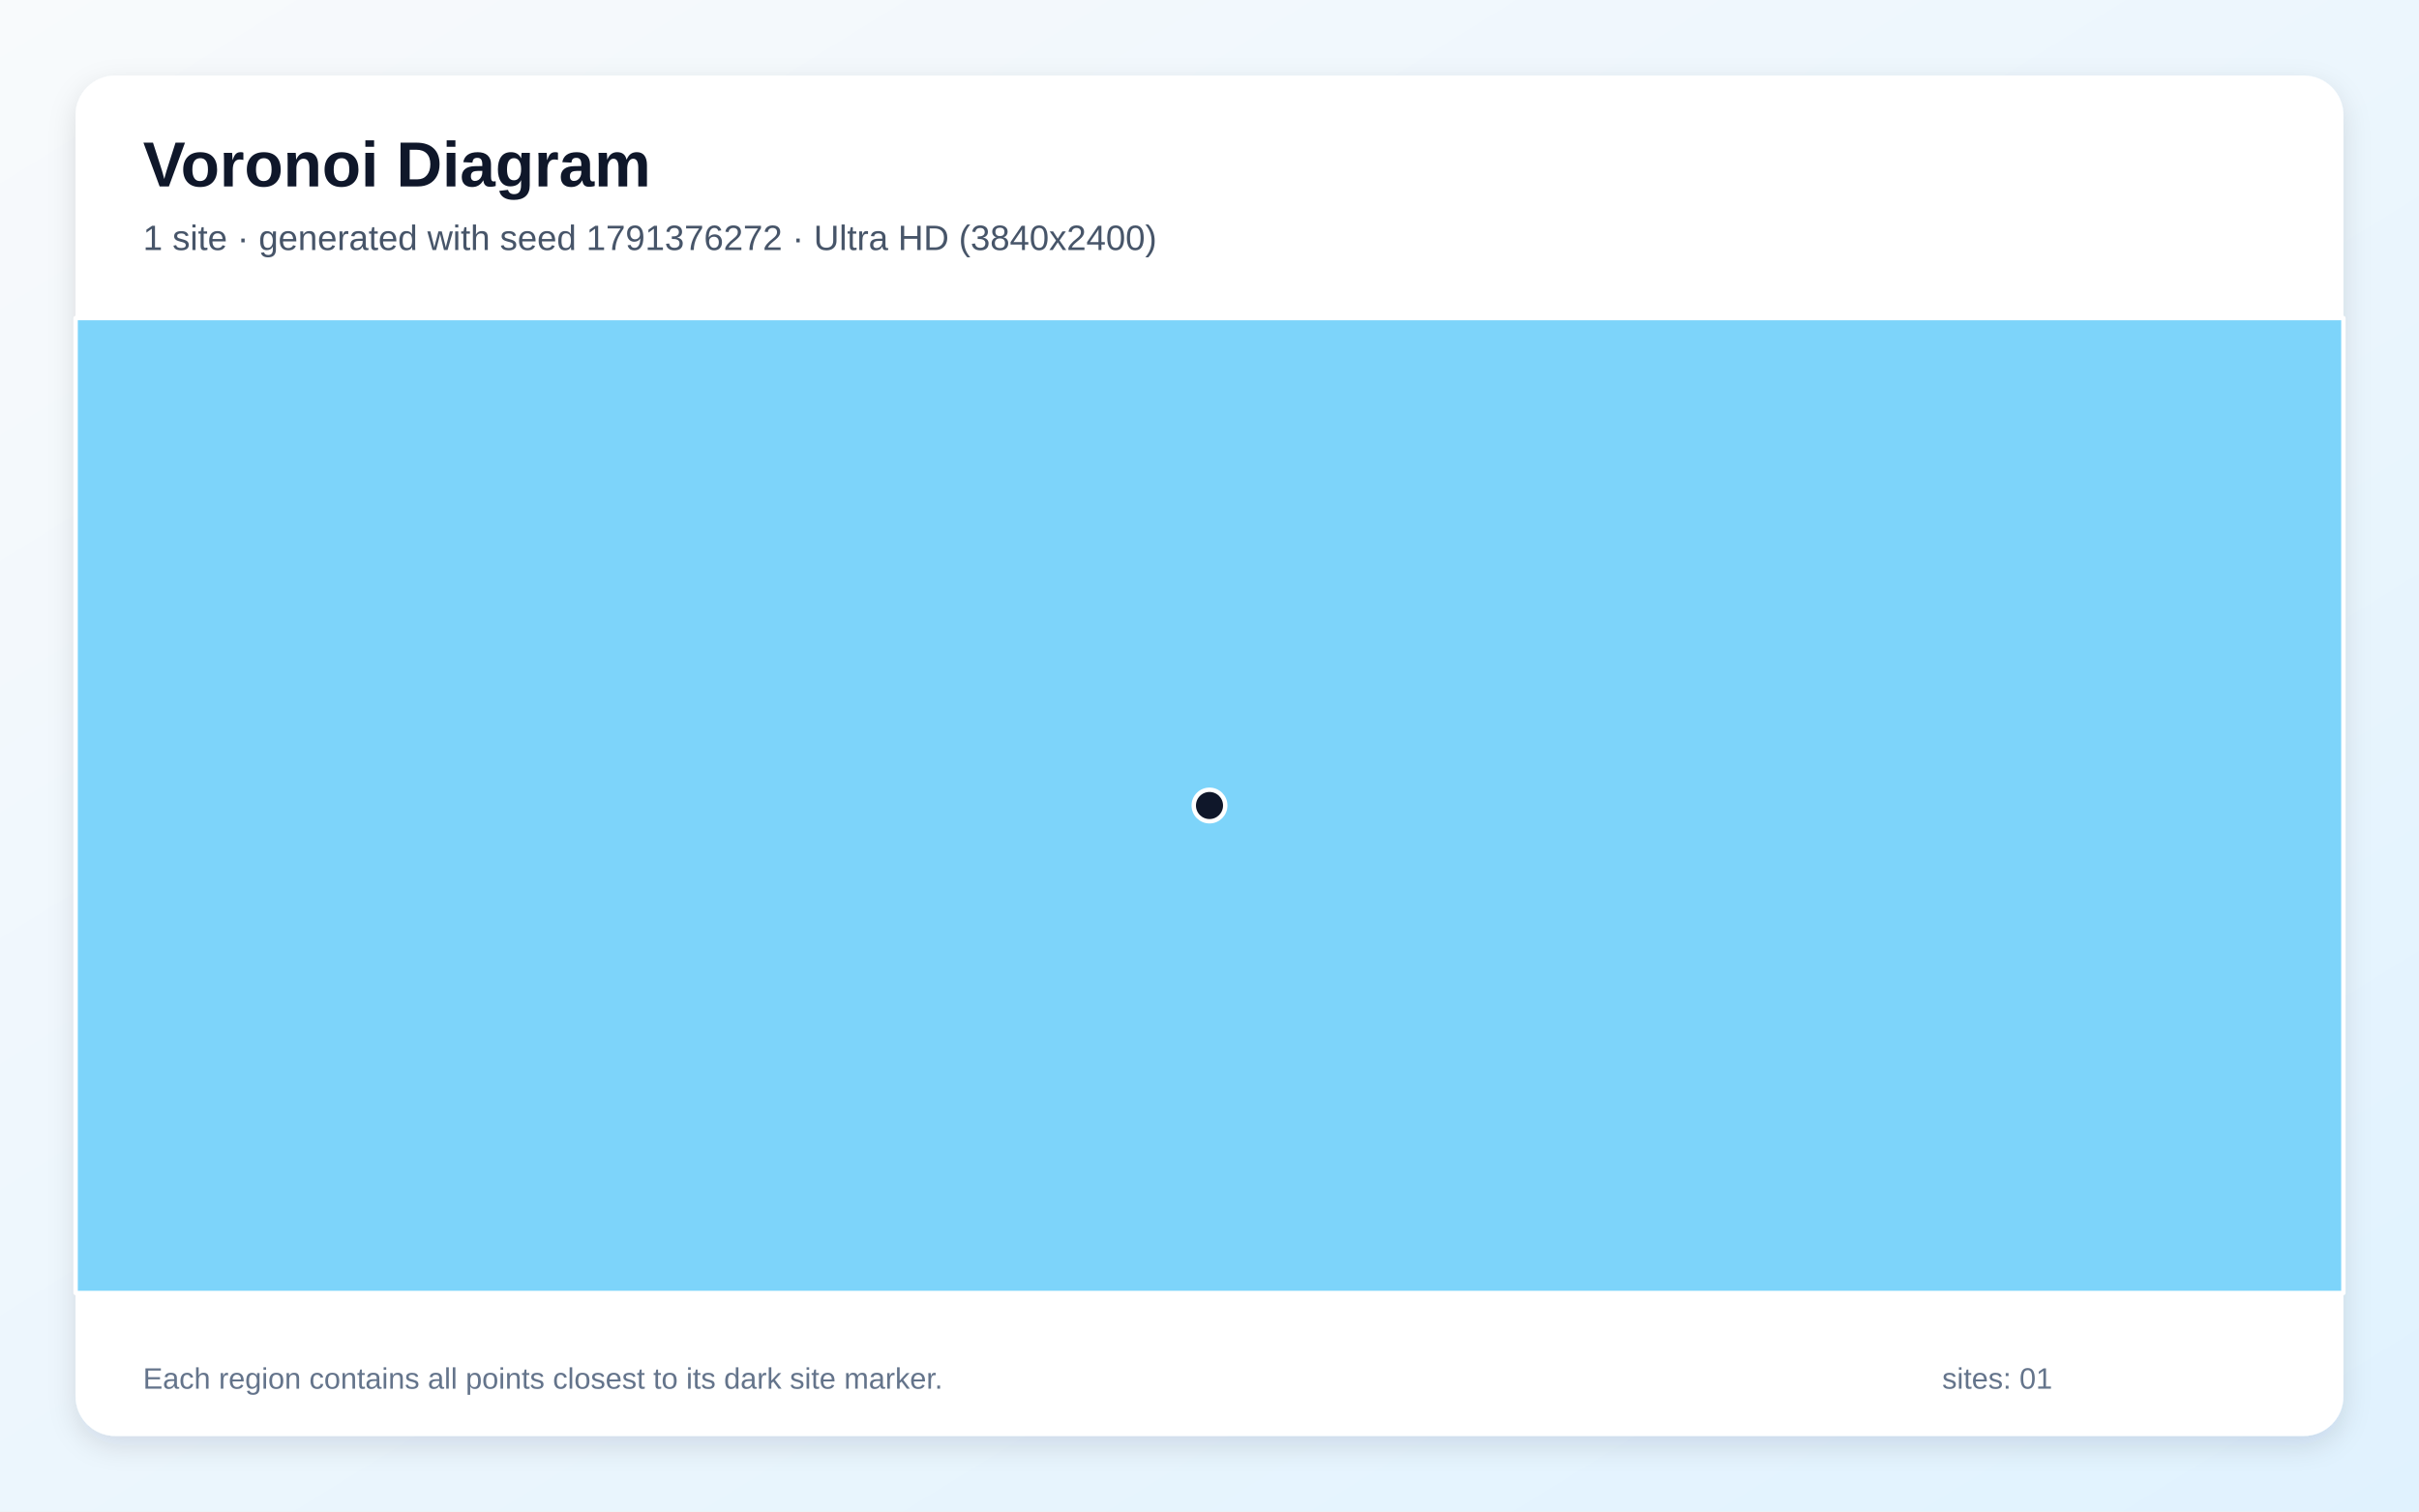
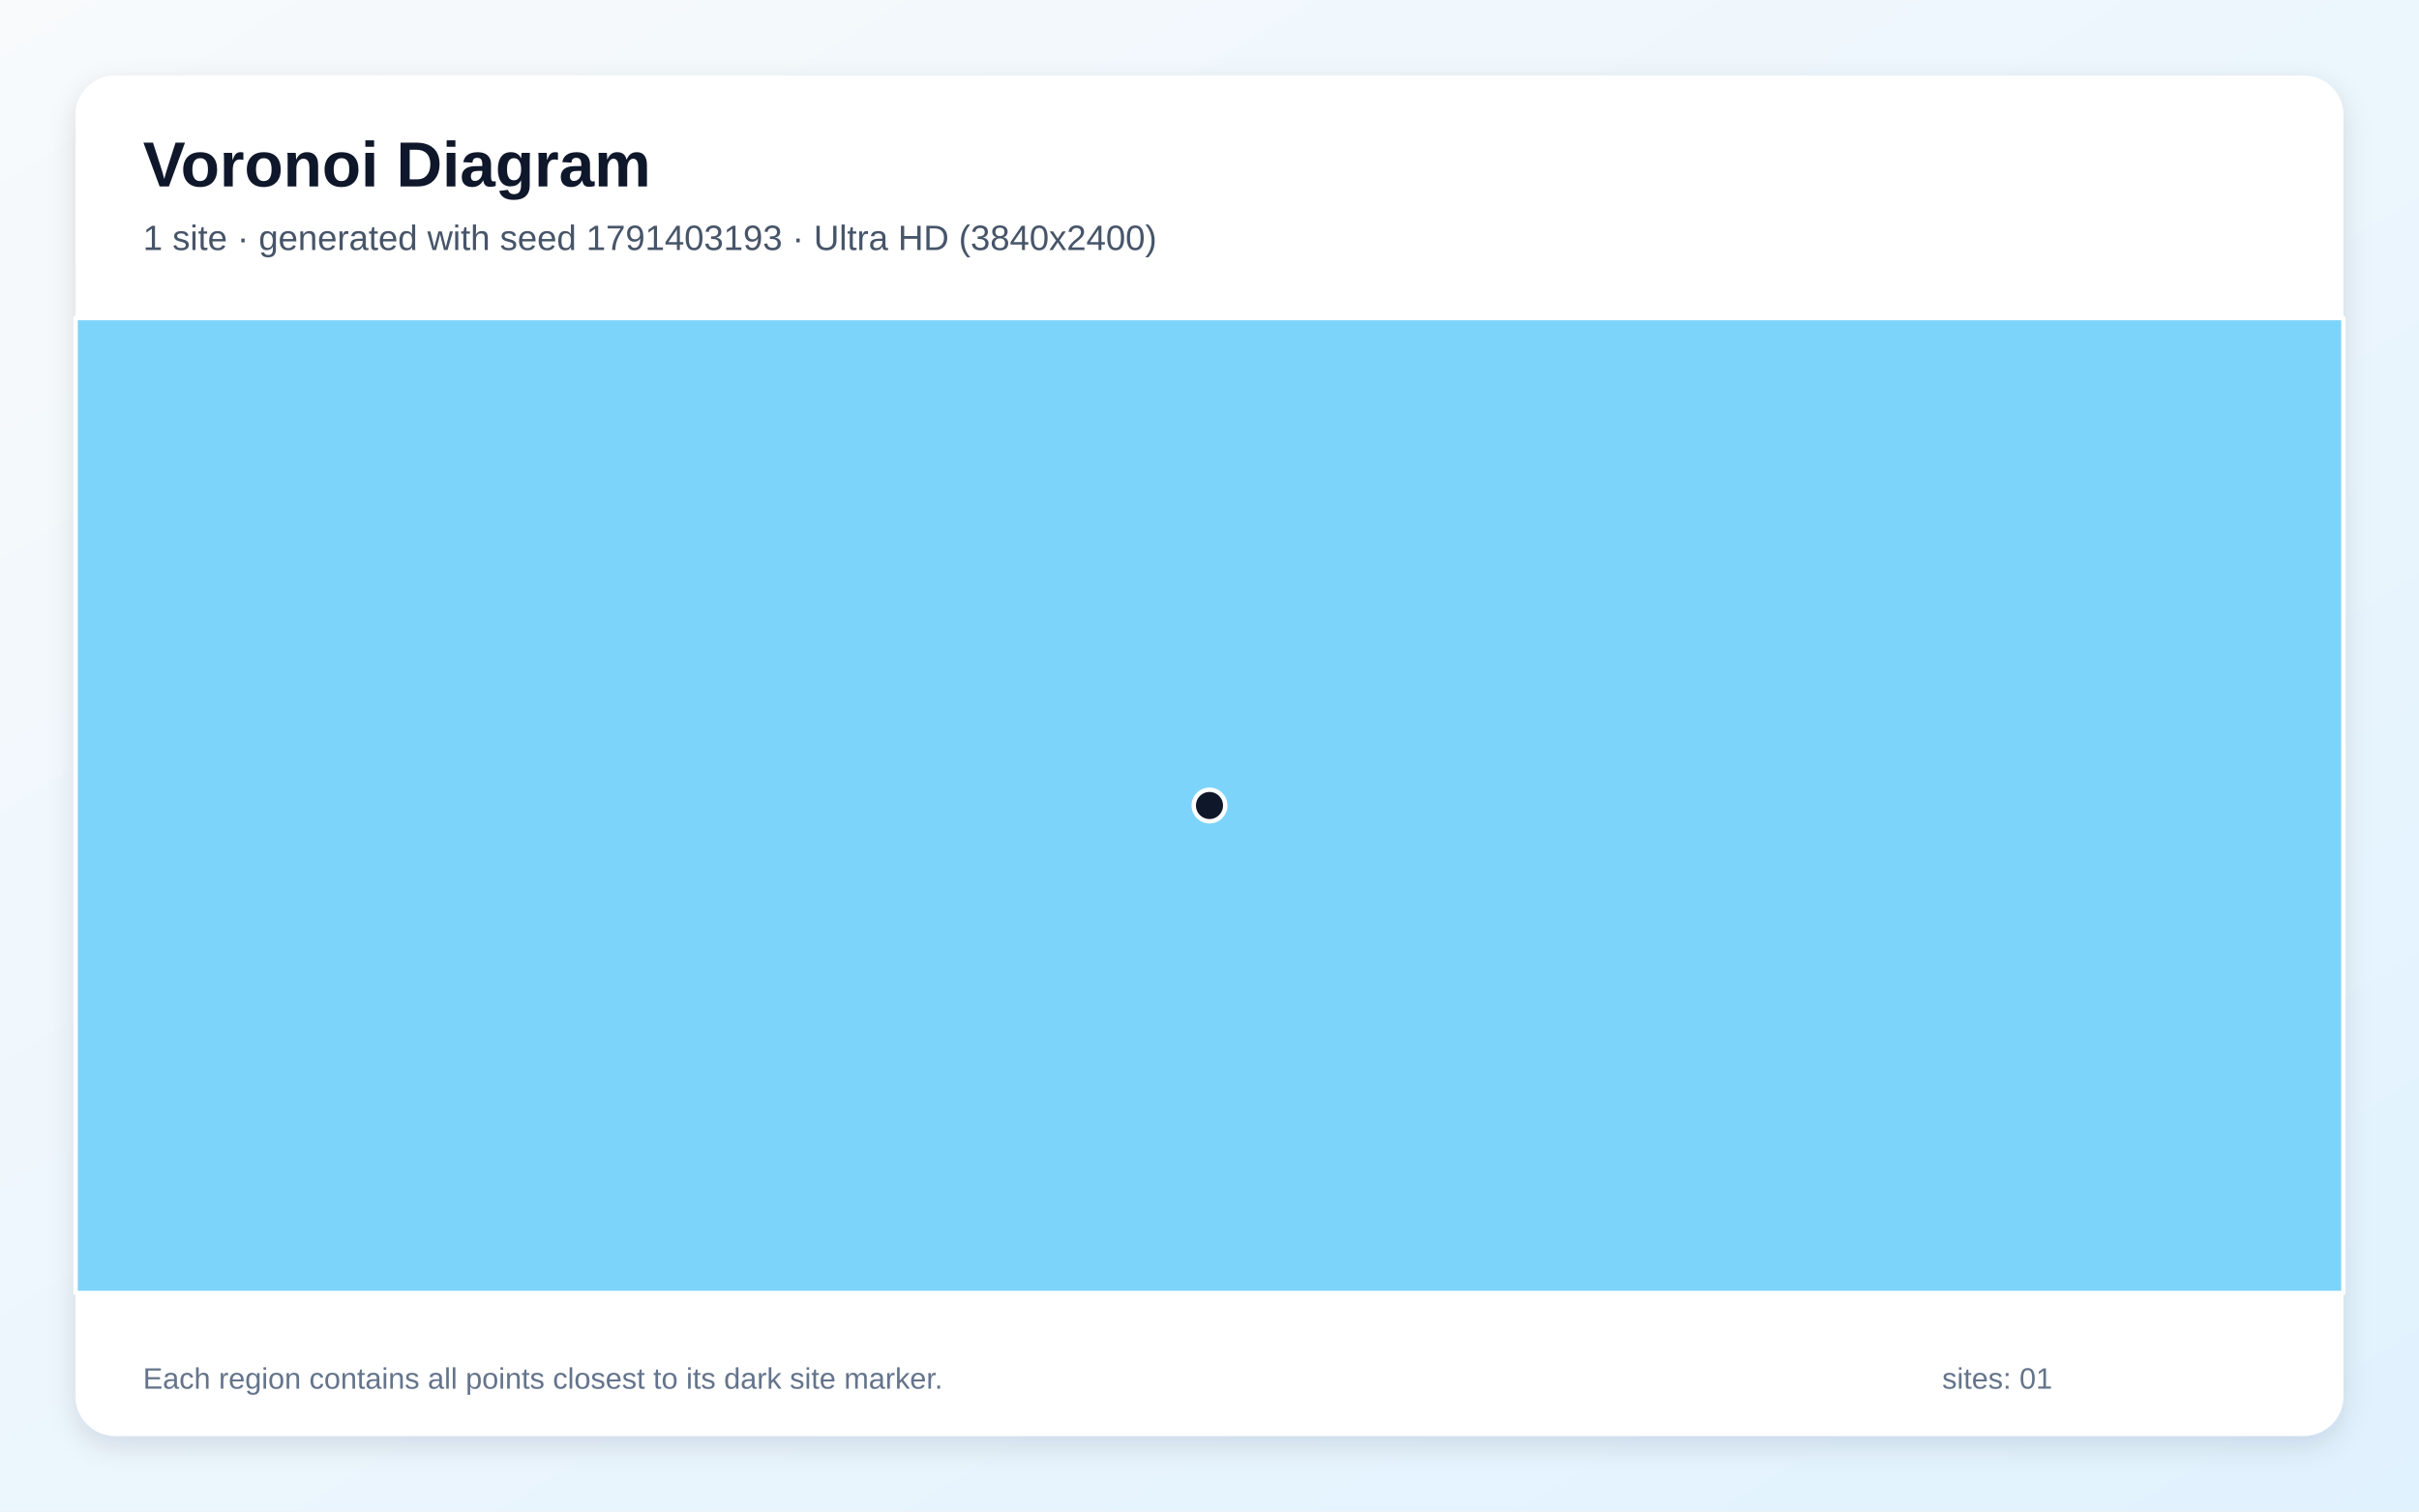
<svg xmlns="http://www.w3.org/2000/svg" width="3840" height="2400" viewBox="0 0 3840 2400" role="img" aria-labelledby="title description">
  <defs>
    <linearGradient id="background" x1="0" y1="0" x2="1" y2="1">
      <stop stop-color="#F8FAFC" />
      <stop offset="1" stop-color="#E0F2FE" />
    </linearGradient>
    <filter id="shadow" x="-5%" y="-5%" width="110%" height="110%">
      <feDropShadow dx="0" dy="15" stdDeviation="22" flood-color="#0F172A" flood-opacity=".12" />
    </filter>
  </defs>
  <rect width="3840" height="2400" fill="url(#background)" />
  <rect x="120" y="120" width="3600" height="2160" rx="63" fill="#FFFFFF" filter="url(#shadow)" />
  <g font-family="Arial, sans-serif">
    <text x="227" y="296" font-size="101" font-weight="700" fill="#0F172A">Voronoi Diagram</text>
-     <text x="227" y="397" font-size="56" fill="#475569">1 site · generated with seed 1791376272 · Ultra HD (3840x2400)</text>
+     <text x="227" y="397" font-size="56" fill="#475569">1 site · generated with seed 1791403193 · Ultra HD (3840x2400)</text>
  </g>
  <g stroke="#FFFFFF" stroke-width="7" stroke-linejoin="round">
    <polygon points="120.0,505.0 3720.0,505.0 3720.0,2053.0 120.0,2053.0" fill="#38BDF8" fill-opacity="0.65" />
  </g>
  <g>
    <circle cx="1920.0" cy="1279.0" r="25" fill="#0F172A" stroke="#FFFFFF" stroke-width="7" />
  </g>
  <g font-family="Arial, sans-serif" font-size="47" fill="#64748B">
    <text x="227" y="2205">Each region contains all points closest to its dark site marker.</text>
    <text x="3083" y="2205">sites: 01</text>
  </g>
</svg>
